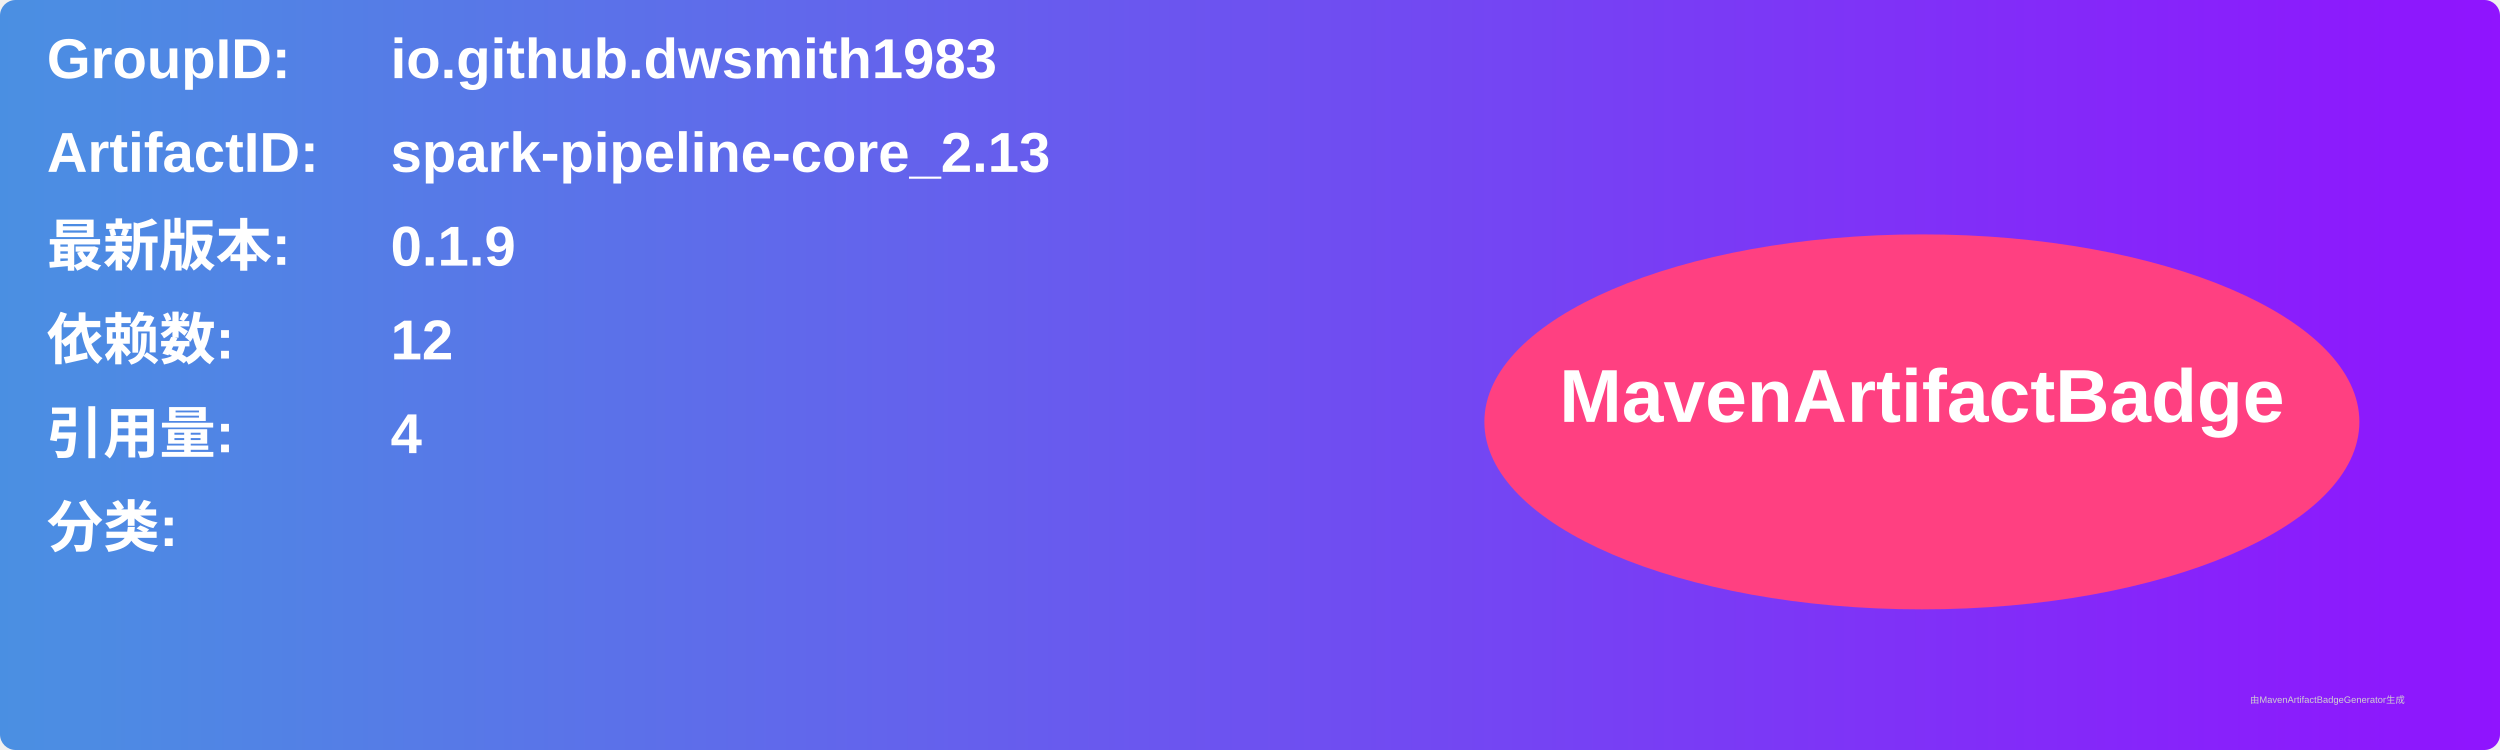
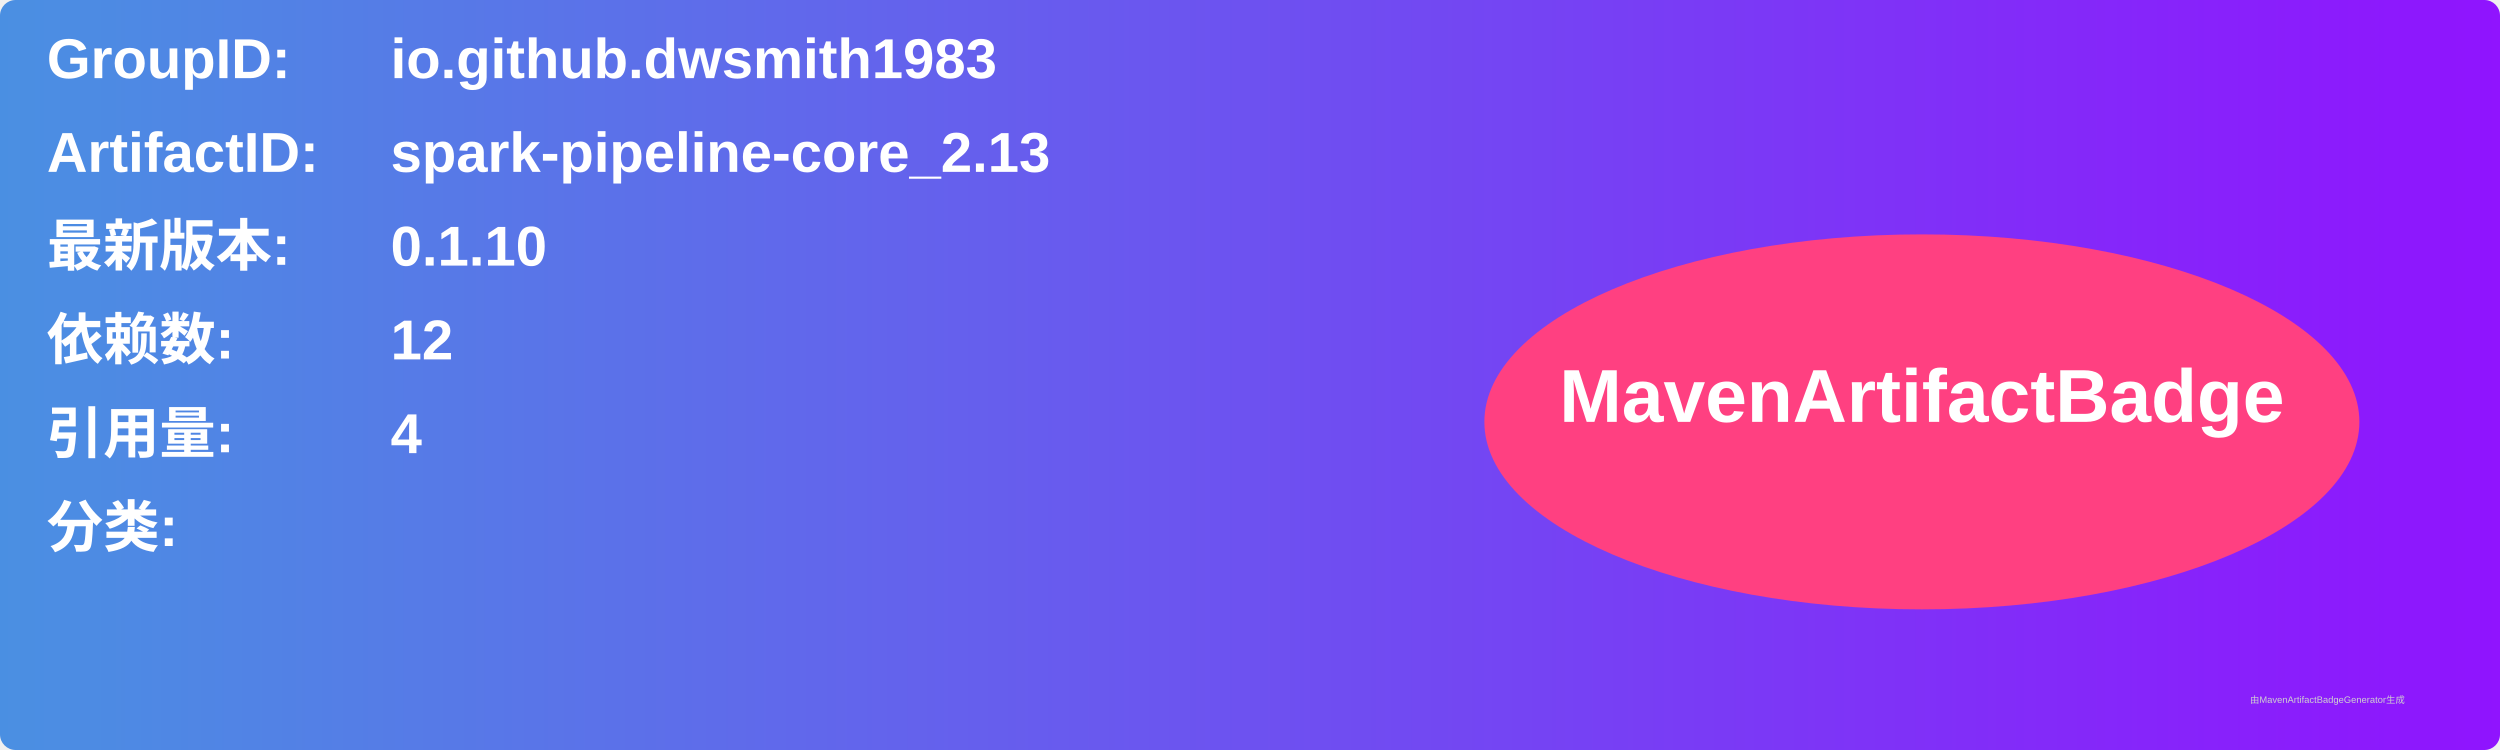
<svg xmlns="http://www.w3.org/2000/svg" width="800" height="240" viewBox="0 0 800 240">
  <linearGradient id="grad" x1="0%" y1="0%" x2="100%" y2="0%">
    <stop offset="0%" stop-color="#4a90e2" />
    <stop offset="100%" stop-color="#9013fe" />
  </linearGradient>
  <rect width="100%" height="100%" rx="5" ry="5" fill="url(#grad)" />
  <g transform="translate(15, 15)">
    <text x="0" y="10" font-family="Arial" font-size="18" fill="white" font-weight="bold" width="260">GroupID:</text>
    <text x="110" y="10" font-family="Arial" font-size="18" fill="white" font-weight="bold" width="460">io.github.dwsmith1983</text>
    <text x="0" y="40" font-family="Arial" font-size="18" fill="white" font-weight="bold" width="260">ArtifactID:</text>
    <text x="110" y="40" font-family="Arial" font-size="18" fill="white" font-weight="bold" width="460">spark-pipeline-core_2.13</text>
    <text x="0" y="70" font-family="Arial" font-size="18" fill="white" font-weight="bold">最新版本:</text>
    <text x="110" y="70" font-family="Arial" font-size="18" fill="white" font-weight="bold">
-       <tspan font-weight="bold">0.1.9</tspan>
+       <tspan font-weight="bold">0.1.10</tspan>
    </text>
    <text x="0" y="100" font-family="Arial" font-size="18" fill="white" font-weight="bold">依赖数: </text>
    <text x="110" y="100" font-family="Arial" font-size="18" fill="white">
      <tspan font-weight="bold">12</tspan>
    </text>
    <text x="0" y="130" font-family="Arial" font-size="18" fill="white" font-weight="bold">引用量: </text>
    <text x="110" y="130" font-family="Arial" font-size="18" fill="white">
      <tspan font-weight="bold">4</tspan>
    </text>
    <text x="0" y="160" font-family="Arial" font-size="18" fill="white" font-weight="bold">分类:</text>
    <text x="10" y="190" font-family="Arial" font-size="10" fill="white">
      <tspan font-weight="bold" />
    </text>
    <ellipse cx="600" cy="120" rx="140" ry="60" fill="#ff4081" />
    <text x="600" y="120" text-anchor="middle" font-family="Arial" font-size="24" fill="white" font-weight="bold">MavenArtifactBadge</text>
  </g>
  <text x="720" y="225" font-family="Arial" font-size="3" fill="#d0d0d0">由MavenArtifactBadgeGenerator生成</text>
</svg>
